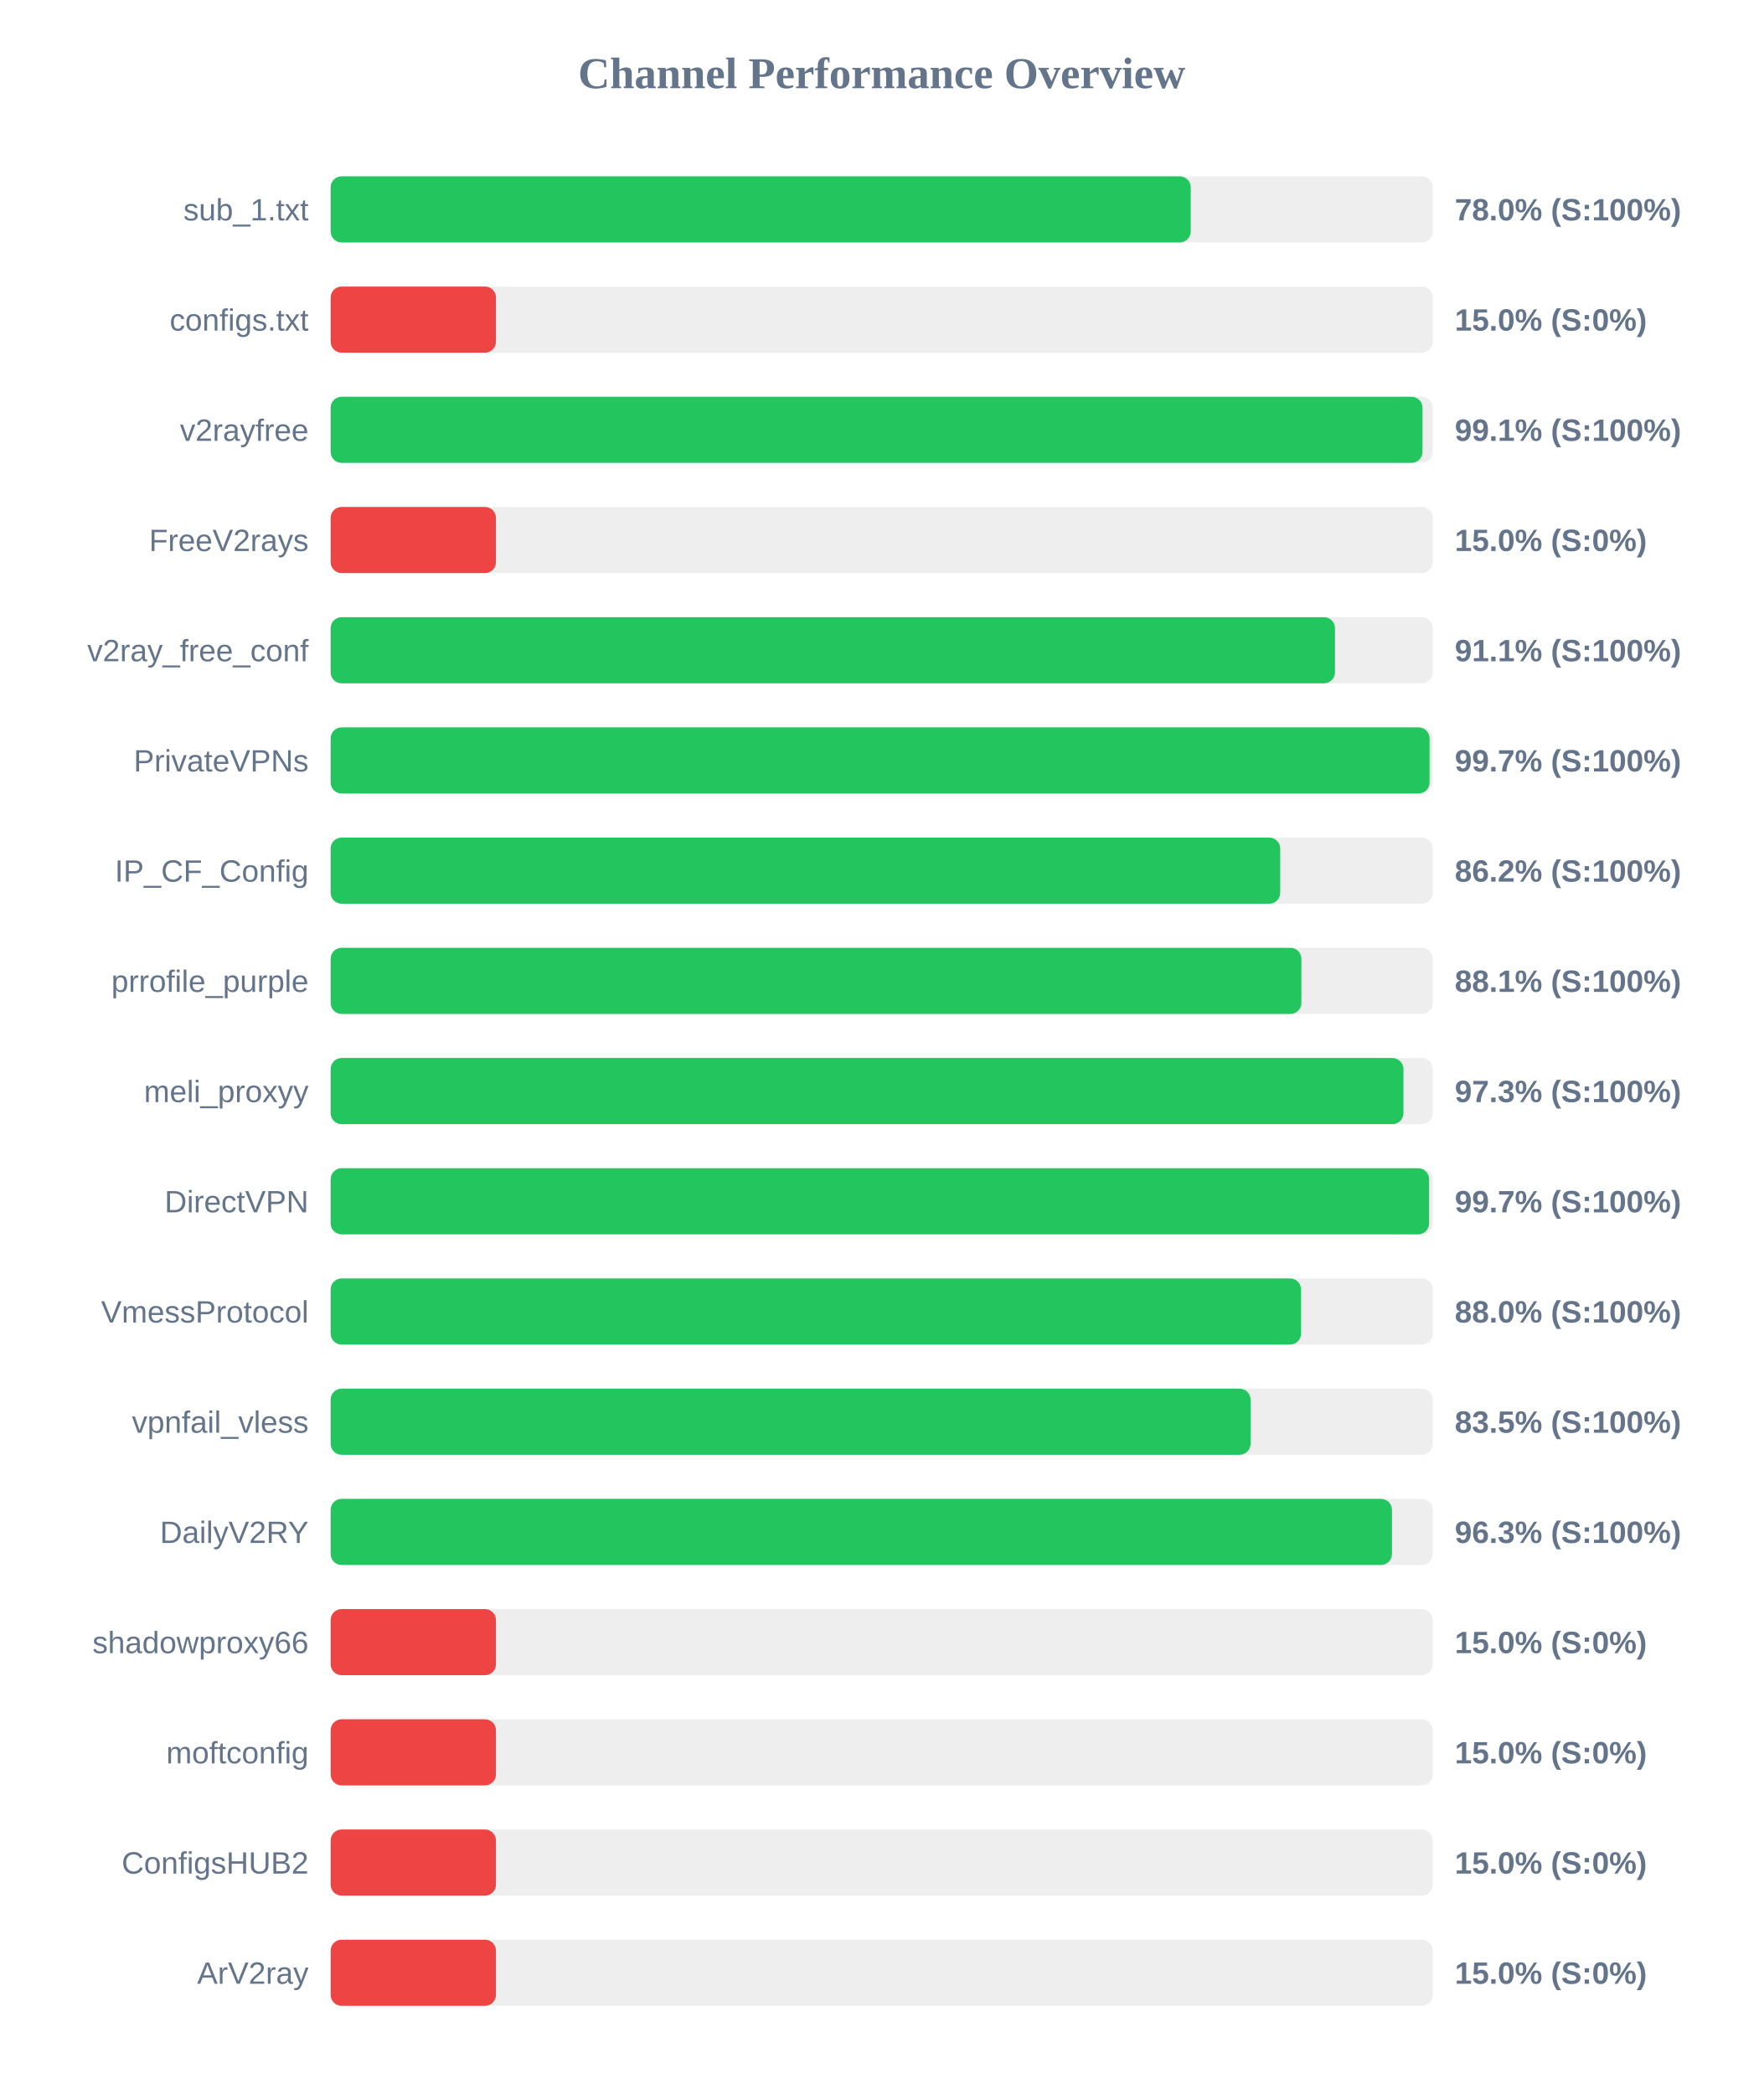
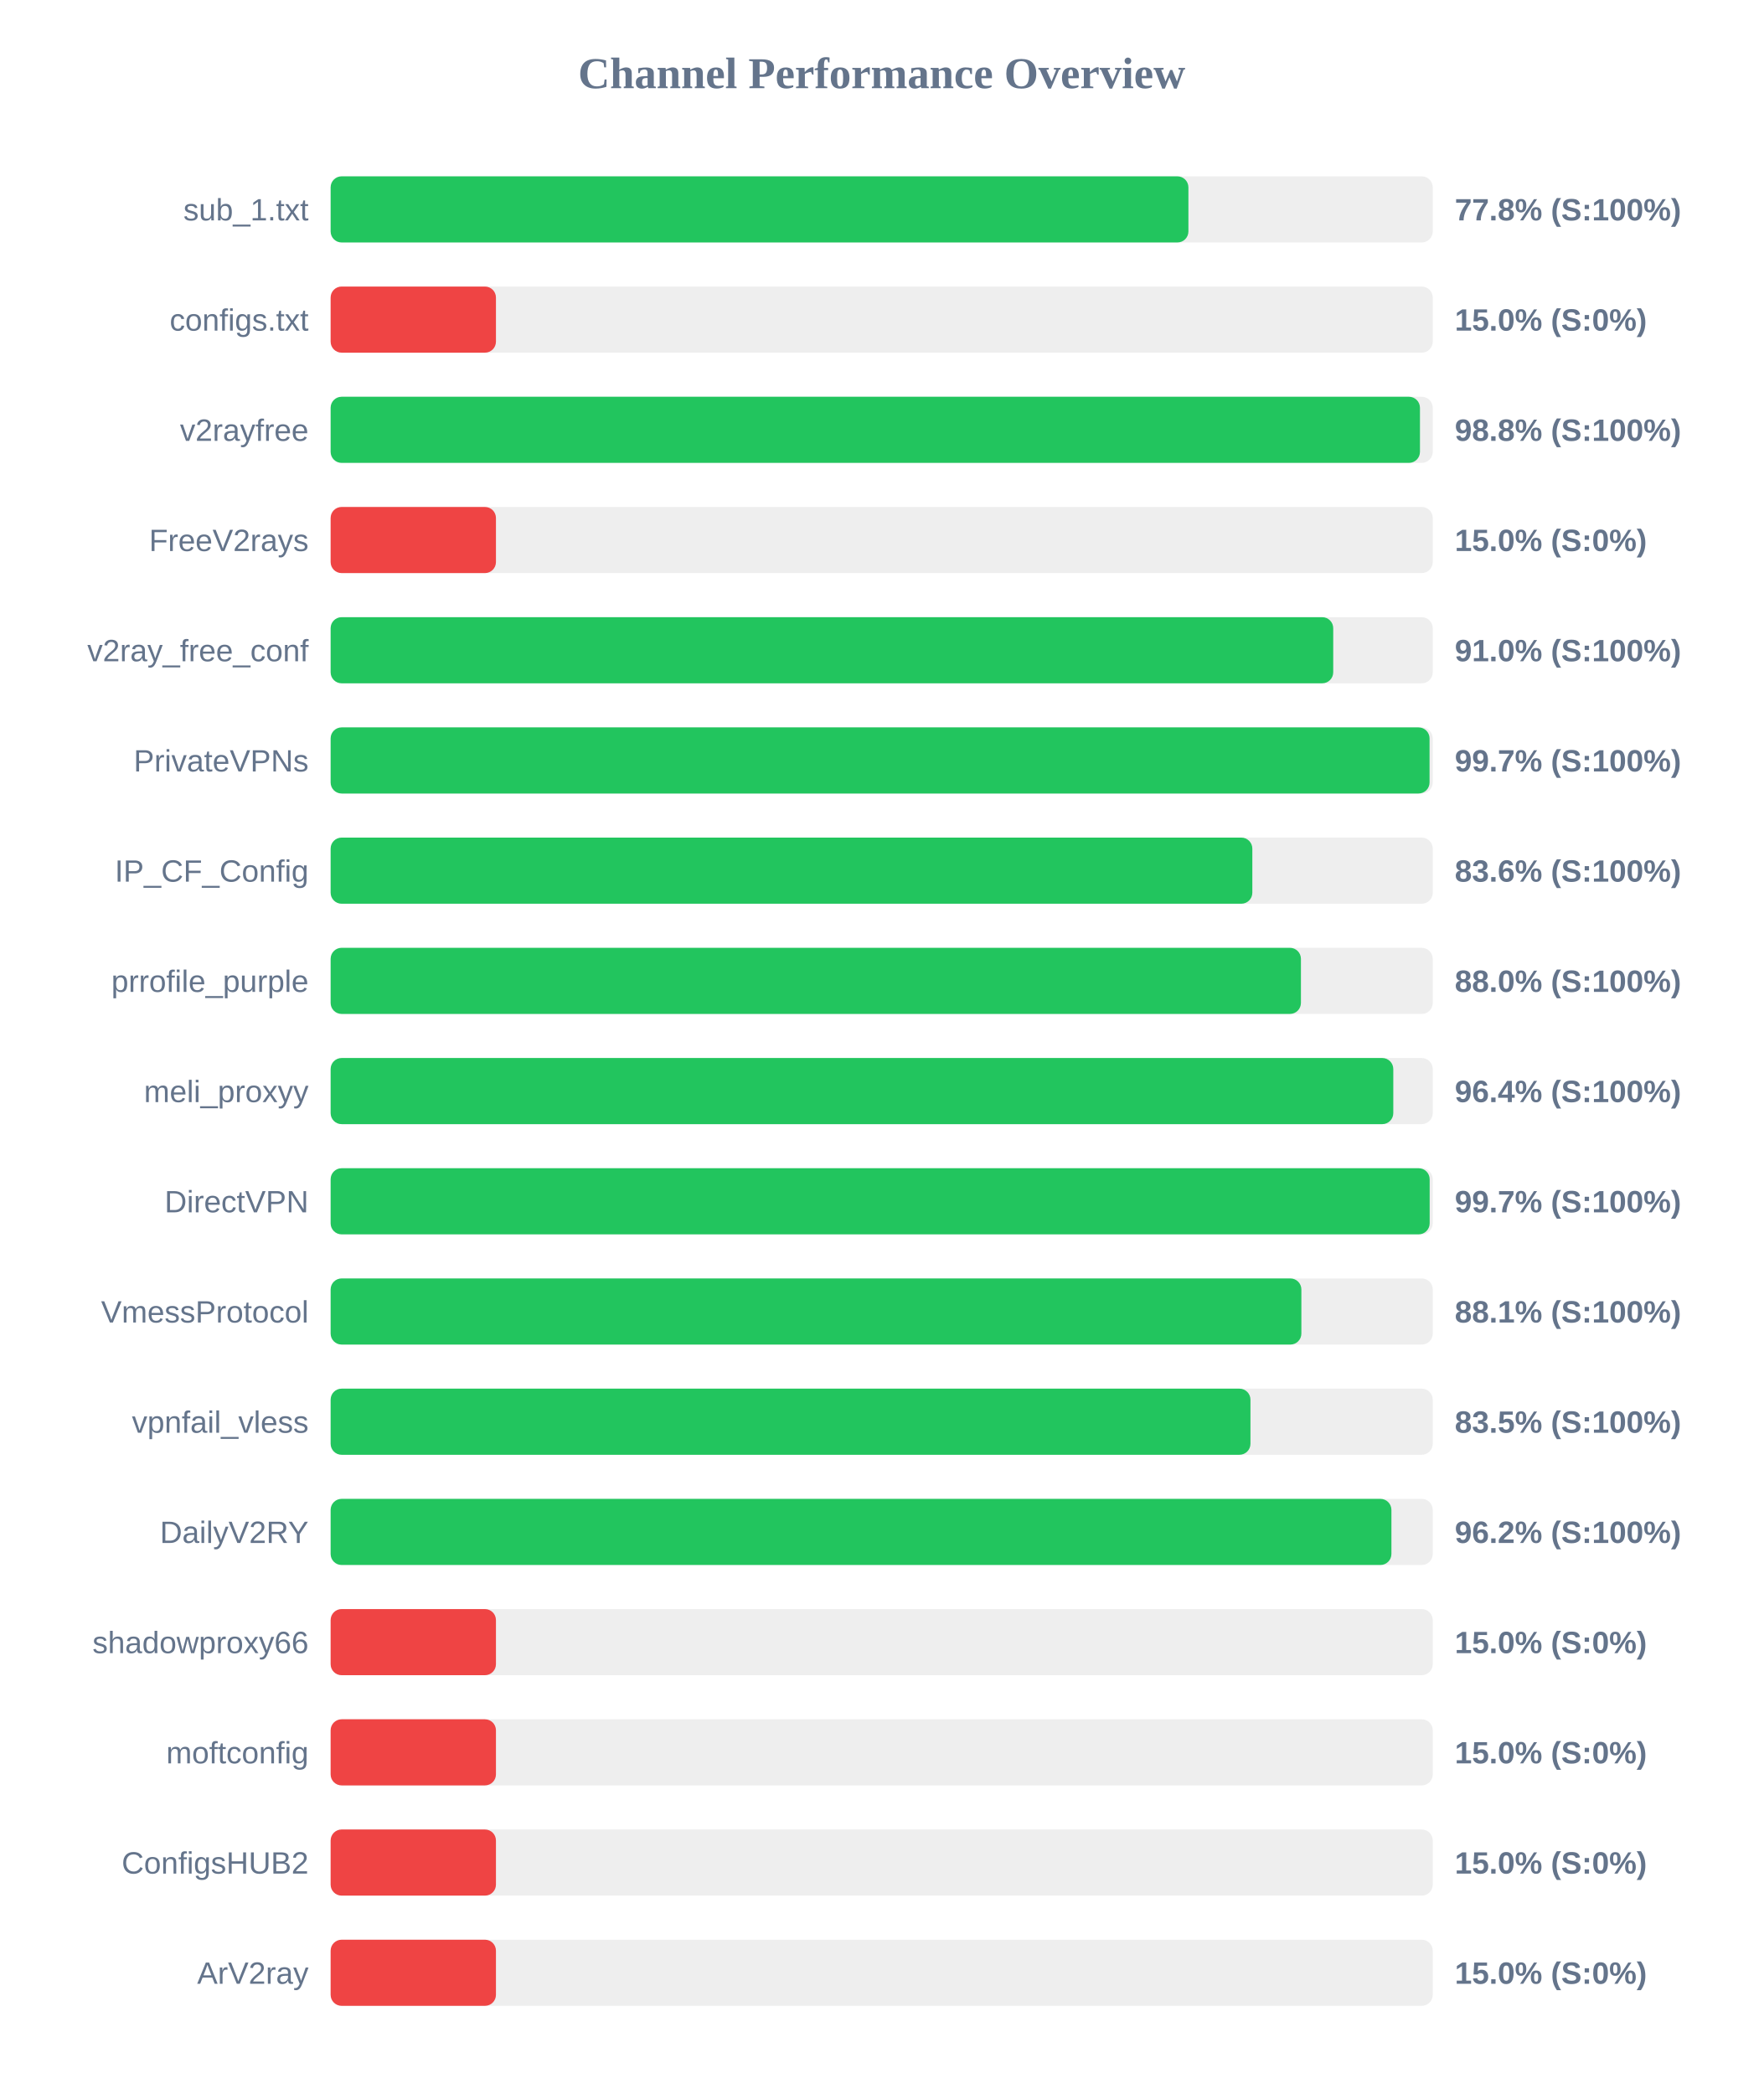
<svg xmlns="http://www.w3.org/2000/svg" width="800" height="950" version="1.1">
  <style>
        .row { font: 14px Arial; fill: #64748b; }
        .score { font: bold 14px Arial; fill: #64748b; }
    </style>
  <text x="400" y="40" text-anchor="middle" font-size="20px" font-weight="bold" fill="#64748b">Channel Performance Overview</text>
  <rect x="150" y="80" width="500" height="30" fill="#eee" rx="5" />
-   <rect x="150" y="80" width="390.2" height="30" fill="#22c55e" rx="5" />
+   <rect x="150" y="80" width="389.15" height="30" fill="#22c55e" rx="5" />
  <text x="140" y="100" text-anchor="end" class="row">sub_1.txt</text>
-   <text x="660" y="100" text-anchor="start" class="score">78.0% (S:100%)</text>
+   <text x="660" y="100" text-anchor="start" class="score">77.8% (S:100%)</text>
  <rect x="150" y="130" width="500" height="30" fill="#eee" rx="5" />
  <rect x="150" y="130" width="75.0" height="30" fill="#ef4444" rx="5" />
  <text x="140" y="150" text-anchor="end" class="row">configs.txt</text>
  <text x="660" y="150" text-anchor="start" class="score">15.0% (S:0%)</text>
  <rect x="150" y="180" width="500" height="30" fill="#eee" rx="5" />
-   <rect x="150" y="180" width="495.35" height="30" fill="#22c55e" rx="5" />
+   <rect x="150" y="180" width="494.2" height="30" fill="#22c55e" rx="5" />
  <text x="140" y="200" text-anchor="end" class="row">v2rayfree</text>
-   <text x="660" y="200" text-anchor="start" class="score">99.1% (S:100%)</text>
+   <text x="660" y="200" text-anchor="start" class="score">98.8% (S:100%)</text>
  <rect x="150" y="230" width="500" height="30" fill="#eee" rx="5" />
  <rect x="150" y="230" width="75.0" height="30" fill="#ef4444" rx="5" />
  <text x="140" y="250" text-anchor="end" class="row">FreeV2rays</text>
  <text x="660" y="250" text-anchor="start" class="score">15.0% (S:0%)</text>
  <rect x="150" y="280" width="500" height="30" fill="#eee" rx="5" />
-   <rect x="150" y="280" width="455.65" height="30" fill="#22c55e" rx="5" />
+   <rect x="150" y="280" width="454.85" height="30" fill="#22c55e" rx="5" />
  <text x="140" y="300" text-anchor="end" class="row">v2ray_free_conf</text>
-   <text x="660" y="300" text-anchor="start" class="score">91.1% (S:100%)</text>
+   <text x="660" y="300" text-anchor="start" class="score">91.0% (S:100%)</text>
  <rect x="150" y="330" width="500" height="30" fill="#eee" rx="5" />
  <rect x="150" y="330" width="498.55" height="30" fill="#22c55e" rx="5" />
  <text x="140" y="350" text-anchor="end" class="row">PrivateVPNs</text>
  <text x="660" y="350" text-anchor="start" class="score">99.7% (S:100%)</text>
  <rect x="150" y="380" width="500" height="30" fill="#eee" rx="5" />
-   <rect x="150" y="380" width="430.8" height="30" fill="#22c55e" rx="5" />
+   <rect x="150" y="380" width="418.15" height="30" fill="#22c55e" rx="5" />
  <text x="140" y="400" text-anchor="end" class="row">IP_CF_Config</text>
-   <text x="660" y="400" text-anchor="start" class="score">86.2% (S:100%)</text>
+   <text x="660" y="400" text-anchor="start" class="score">83.6% (S:100%)</text>
  <rect x="150" y="430" width="500" height="30" fill="#eee" rx="5" />
-   <rect x="150" y="430" width="440.4" height="30" fill="#22c55e" rx="5" />
+   <rect x="150" y="430" width="440.2" height="30" fill="#22c55e" rx="5" />
  <text x="140" y="450" text-anchor="end" class="row">prrofile_purple</text>
-   <text x="660" y="450" text-anchor="start" class="score">88.1% (S:100%)</text>
+   <text x="660" y="450" text-anchor="start" class="score">88.0% (S:100%)</text>
  <rect x="150" y="480" width="500" height="30" fill="#eee" rx="5" />
-   <rect x="150" y="480" width="486.7" height="30" fill="#22c55e" rx="5" />
+   <rect x="150" y="480" width="482.1" height="30" fill="#22c55e" rx="5" />
  <text x="140" y="500" text-anchor="end" class="row">meli_proxyy</text>
-   <text x="660" y="500" text-anchor="start" class="score">97.3% (S:100%)</text>
+   <text x="660" y="500" text-anchor="start" class="score">96.4% (S:100%)</text>
  <rect x="150" y="530" width="500" height="30" fill="#eee" rx="5" />
-   <rect x="150" y="530" width="498.35" height="30" fill="#22c55e" rx="5" />
+   <rect x="150" y="530" width="498.6" height="30" fill="#22c55e" rx="5" />
  <text x="140" y="550" text-anchor="end" class="row">DirectVPN</text>
  <text x="660" y="550" text-anchor="start" class="score">99.7% (S:100%)</text>
  <rect x="150" y="580" width="500" height="30" fill="#eee" rx="5" />
-   <rect x="150" y="580" width="440.25" height="30" fill="#22c55e" rx="5" />
+   <rect x="150" y="580" width="440.4" height="30" fill="#22c55e" rx="5" />
  <text x="140" y="600" text-anchor="end" class="row">VmessProtocol</text>
-   <text x="660" y="600" text-anchor="start" class="score">88.0% (S:100%)</text>
+   <text x="660" y="600" text-anchor="start" class="score">88.1% (S:100%)</text>
  <rect x="150" y="630" width="500" height="30" fill="#eee" rx="5" />
-   <rect x="150" y="630" width="417.35" height="30" fill="#22c55e" rx="5" />
+   <rect x="150" y="630" width="417.3" height="30" fill="#22c55e" rx="5" />
  <text x="140" y="650" text-anchor="end" class="row">vpnfail_vless</text>
  <text x="660" y="650" text-anchor="start" class="score">83.5% (S:100%)</text>
  <rect x="150" y="680" width="500" height="30" fill="#eee" rx="5" />
-   <rect x="150" y="680" width="481.5" height="30" fill="#22c55e" rx="5" />
+   <rect x="150" y="680" width="481.25" height="30" fill="#22c55e" rx="5" />
  <text x="140" y="700" text-anchor="end" class="row">DailyV2RY</text>
-   <text x="660" y="700" text-anchor="start" class="score">96.3% (S:100%)</text>
+   <text x="660" y="700" text-anchor="start" class="score">96.2% (S:100%)</text>
  <rect x="150" y="730" width="500" height="30" fill="#eee" rx="5" />
  <rect x="150" y="730" width="75.0" height="30" fill="#ef4444" rx="5" />
  <text x="140" y="750" text-anchor="end" class="row">shadowproxy66</text>
  <text x="660" y="750" text-anchor="start" class="score">15.0% (S:0%)</text>
  <rect x="150" y="780" width="500" height="30" fill="#eee" rx="5" />
  <rect x="150" y="780" width="75.0" height="30" fill="#ef4444" rx="5" />
  <text x="140" y="800" text-anchor="end" class="row">moftconfig</text>
  <text x="660" y="800" text-anchor="start" class="score">15.0% (S:0%)</text>
  <rect x="150" y="830" width="500" height="30" fill="#eee" rx="5" />
  <rect x="150" y="830" width="75.0" height="30" fill="#ef4444" rx="5" />
  <text x="140" y="850" text-anchor="end" class="row">ConfigsHUB2</text>
  <text x="660" y="850" text-anchor="start" class="score">15.0% (S:0%)</text>
  <rect x="150" y="880" width="500" height="30" fill="#eee" rx="5" />
  <rect x="150" y="880" width="75.0" height="30" fill="#ef4444" rx="5" />
  <text x="140" y="900" text-anchor="end" class="row">ArV2ray</text>
  <text x="660" y="900" text-anchor="start" class="score">15.0% (S:0%)</text>
</svg>
